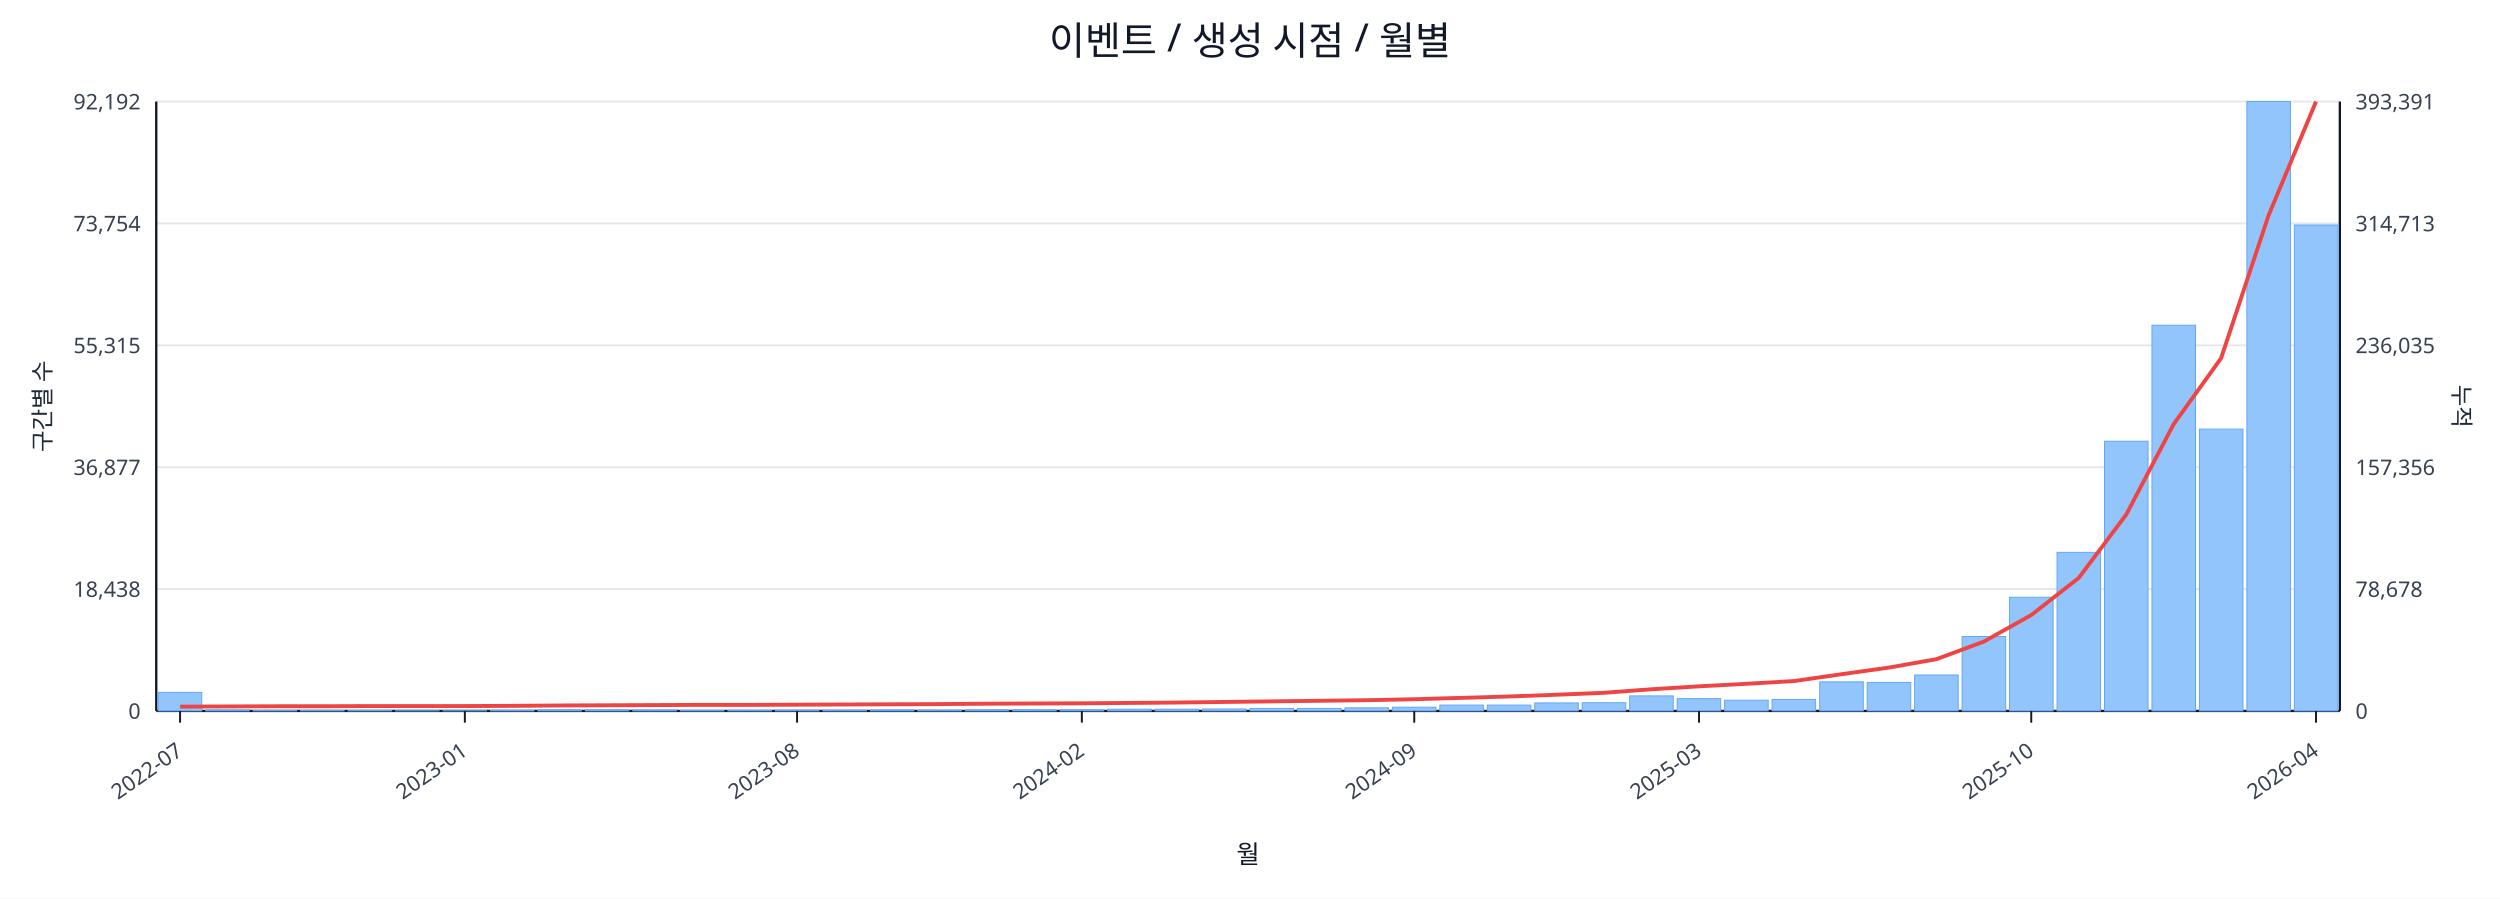
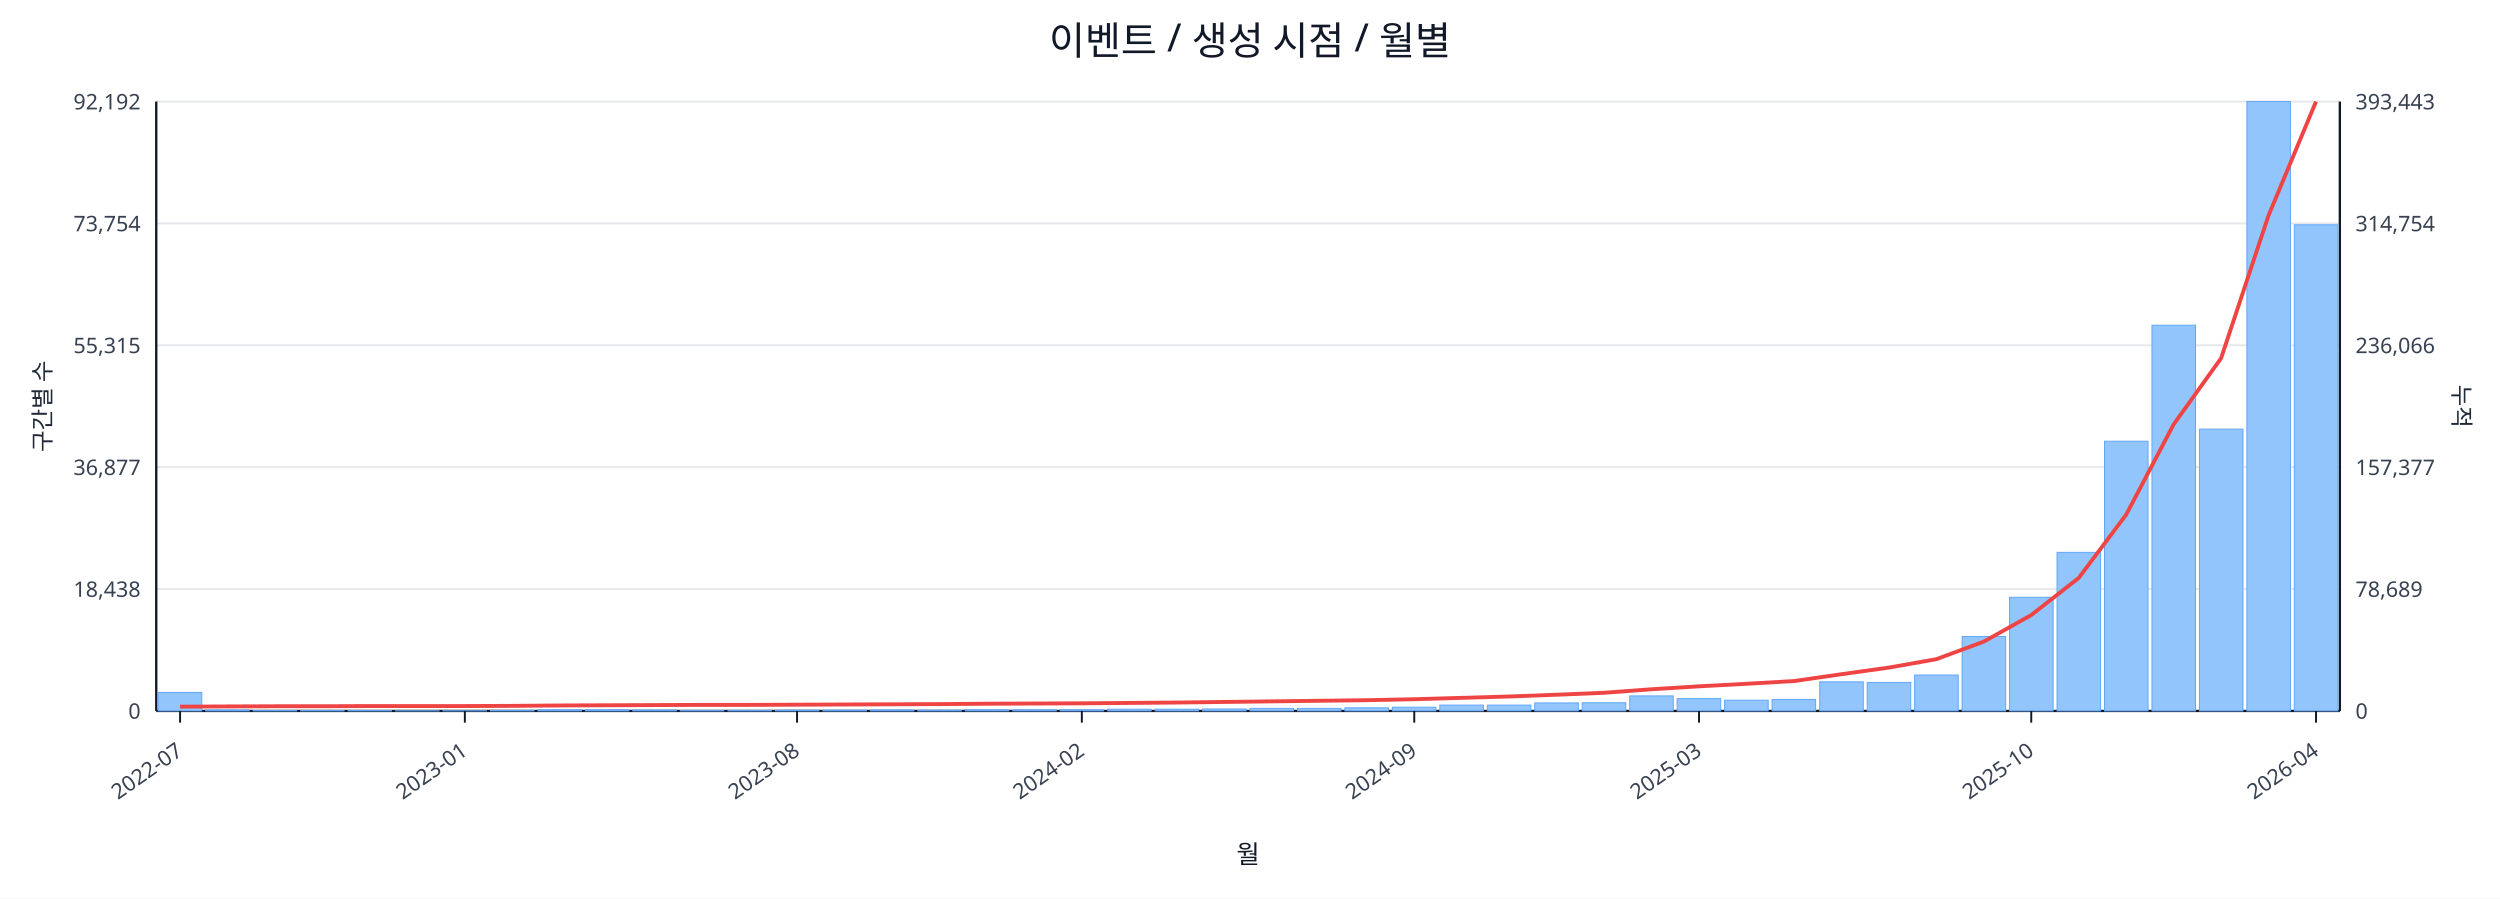
<svg xmlns="http://www.w3.org/2000/svg" width="1280" height="460" viewBox="0 0 1280 460">
  <rect x="0" y="0" width="100%" height="100%" fill="#ffffff" />
  <text x="640.0" y="28" font-size="20" text-anchor="middle" font-family="sans-serif" fill="#111827">이벤트 / 생성 시점 / 월별</text>
  <line x1="80.0" y1="52.0" x2="1198.0" y2="52.0" stroke="#e5e7eb" stroke-width="1" />
  <text x="72.0" y="56.0" font-size="11" text-anchor="end" font-family="sans-serif" fill="#374151">92,192</text>
-   <text x="1206.0" y="56.0" font-size="11" text-anchor="start" font-family="sans-serif" fill="#374151">393,391</text>
+   <text x="1206.0" y="56.0" font-size="11" text-anchor="start" font-family="sans-serif" fill="#374151">393,443</text>
  <line x1="80.0" y1="114.4" x2="1198.0" y2="114.4" stroke="#e5e7eb" stroke-width="1" />
  <text x="72.0" y="118.4" font-size="11" text-anchor="end" font-family="sans-serif" fill="#374151">73,754</text>
-   <text x="1206.0" y="118.4" font-size="11" text-anchor="start" font-family="sans-serif" fill="#374151">314,713</text>
+   <text x="1206.0" y="118.4" font-size="11" text-anchor="start" font-family="sans-serif" fill="#374151">314,754</text>
  <line x1="80.0" y1="176.8" x2="1198.0" y2="176.8" stroke="#e5e7eb" stroke-width="1" />
  <text x="72.0" y="180.8" font-size="11" text-anchor="end" font-family="sans-serif" fill="#374151">55,315</text>
-   <text x="1206.0" y="180.8" font-size="11" text-anchor="start" font-family="sans-serif" fill="#374151">236,035</text>
+   <text x="1206.0" y="180.8" font-size="11" text-anchor="start" font-family="sans-serif" fill="#374151">236,066</text>
  <line x1="80.0" y1="239.2" x2="1198.0" y2="239.2" stroke="#e5e7eb" stroke-width="1" />
  <text x="72.0" y="243.2" font-size="11" text-anchor="end" font-family="sans-serif" fill="#374151">36,877</text>
-   <text x="1206.0" y="243.2" font-size="11" text-anchor="start" font-family="sans-serif" fill="#374151">157,356</text>
+   <text x="1206.0" y="243.2" font-size="11" text-anchor="start" font-family="sans-serif" fill="#374151">157,377</text>
  <line x1="80.0" y1="301.6" x2="1198.0" y2="301.6" stroke="#e5e7eb" stroke-width="1" />
  <text x="72.0" y="305.6" font-size="11" text-anchor="end" font-family="sans-serif" fill="#374151">18,438</text>
-   <text x="1206.0" y="305.6" font-size="11" text-anchor="start" font-family="sans-serif" fill="#374151">78,678</text>
+   <text x="1206.0" y="305.6" font-size="11" text-anchor="start" font-family="sans-serif" fill="#374151">78,689</text>
  <line x1="80.0" y1="364.0" x2="1198.0" y2="364.0" stroke="#e5e7eb" stroke-width="1" />
  <text x="72.0" y="368.0" font-size="11" text-anchor="end" font-family="sans-serif" fill="#374151">0</text>
  <text x="1206.0" y="368.0" font-size="11" text-anchor="start" font-family="sans-serif" fill="#374151">0</text>
  <line x1="80.0" y1="364.0" x2="1198.0" y2="364.0" stroke="#111827" stroke-width="1.2" />
  <line x1="80.0" y1="52.0" x2="80.0" y2="364.0" stroke="#111827" stroke-width="1.2" />
  <line x1="1198.0" y1="52.0" x2="1198.0" y2="364.0" stroke="#111827" stroke-width="1.2" />
  <rect x="81.0" y="354.5" width="22.3" height="9.5" fill="#93c5fd" stroke="#60a5fa" stroke-width="0.5" />
  <rect x="105.3" y="363.5" width="22.3" height="0.5" fill="#93c5fd" stroke="#60a5fa" stroke-width="0.5" />
  <rect x="129.6" y="363.8" width="22.3" height="0.2" fill="#93c5fd" stroke="#60a5fa" stroke-width="0.5" />
  <rect x="153.9" y="363.8" width="22.3" height="0.2" fill="#93c5fd" stroke="#60a5fa" stroke-width="0.5" />
  <rect x="178.2" y="363.8" width="22.3" height="0.2" fill="#93c5fd" stroke="#60a5fa" stroke-width="0.5" />
  <rect x="202.5" y="363.9" width="22.3" height="0.1" fill="#93c5fd" stroke="#60a5fa" stroke-width="0.5" />
  <rect x="226.8" y="363.9" width="22.3" height="0.1" fill="#93c5fd" stroke="#60a5fa" stroke-width="0.5" />
  <rect x="251.1" y="363.7" width="22.3" height="0.3" fill="#93c5fd" stroke="#60a5fa" stroke-width="0.5" />
  <rect x="275.4" y="363.4" width="22.3" height="0.6" fill="#93c5fd" stroke="#60a5fa" stroke-width="0.5" />
  <rect x="299.7" y="363.4" width="22.3" height="0.6" fill="#93c5fd" stroke="#60a5fa" stroke-width="0.5" />
  <rect x="324.0" y="363.5" width="22.3" height="0.5" fill="#93c5fd" stroke="#60a5fa" stroke-width="0.5" />
  <rect x="348.3" y="363.8" width="22.3" height="0.2" fill="#93c5fd" stroke="#60a5fa" stroke-width="0.5" />
  <rect x="372.7" y="363.7" width="22.3" height="0.3" fill="#93c5fd" stroke="#60a5fa" stroke-width="0.5" />
  <rect x="397.0" y="363.6" width="22.3" height="0.4" fill="#93c5fd" stroke="#60a5fa" stroke-width="0.5" />
  <rect x="421.3" y="363.6" width="22.3" height="0.4" fill="#93c5fd" stroke="#60a5fa" stroke-width="0.5" />
  <rect x="445.6" y="363.5" width="22.3" height="0.5" fill="#93c5fd" stroke="#60a5fa" stroke-width="0.5" />
  <rect x="469.9" y="363.6" width="22.3" height="0.4" fill="#93c5fd" stroke="#60a5fa" stroke-width="0.5" />
  <rect x="494.2" y="363.4" width="22.3" height="0.6" fill="#93c5fd" stroke="#60a5fa" stroke-width="0.5" />
  <rect x="518.5" y="363.4" width="22.3" height="0.6" fill="#93c5fd" stroke="#60a5fa" stroke-width="0.5" />
  <rect x="542.8" y="363.4" width="22.3" height="0.6" fill="#93c5fd" stroke="#60a5fa" stroke-width="0.5" />
  <rect x="567.1" y="363.1" width="22.3" height="0.9" fill="#93c5fd" stroke="#60a5fa" stroke-width="0.5" />
  <rect x="591.4" y="363.1" width="22.3" height="0.9" fill="#93c5fd" stroke="#60a5fa" stroke-width="0.5" />
  <rect x="615.7" y="363.0" width="22.3" height="1.0" fill="#93c5fd" stroke="#60a5fa" stroke-width="0.5" />
  <rect x="640.0" y="362.7" width="22.3" height="1.3" fill="#93c5fd" stroke="#60a5fa" stroke-width="0.5" />
  <rect x="664.3" y="362.7" width="22.3" height="1.3" fill="#93c5fd" stroke="#60a5fa" stroke-width="0.5" />
  <rect x="688.6" y="362.4" width="22.3" height="1.6" fill="#93c5fd" stroke="#60a5fa" stroke-width="0.5" />
  <rect x="712.9" y="362.1" width="22.3" height="1.9" fill="#93c5fd" stroke="#60a5fa" stroke-width="0.5" />
  <rect x="737.2" y="361.0" width="22.3" height="3.0" fill="#93c5fd" stroke="#60a5fa" stroke-width="0.5" />
  <rect x="761.5" y="361.0" width="22.3" height="3.0" fill="#93c5fd" stroke="#60a5fa" stroke-width="0.5" />
  <rect x="785.8" y="359.9" width="22.3" height="4.1" fill="#93c5fd" stroke="#60a5fa" stroke-width="0.5" />
  <rect x="810.1" y="359.8" width="22.3" height="4.2" fill="#93c5fd" stroke="#60a5fa" stroke-width="0.5" />
  <rect x="834.4" y="356.3" width="22.3" height="7.7" fill="#93c5fd" stroke="#60a5fa" stroke-width="0.5" />
  <rect x="858.7" y="357.7" width="22.3" height="6.3" fill="#93c5fd" stroke="#60a5fa" stroke-width="0.5" />
  <rect x="883.0" y="358.5" width="22.3" height="5.5" fill="#93c5fd" stroke="#60a5fa" stroke-width="0.5" />
  <rect x="907.3" y="358.1" width="22.3" height="5.9" fill="#93c5fd" stroke="#60a5fa" stroke-width="0.5" />
  <rect x="931.7" y="349.1" width="22.3" height="14.9" fill="#93c5fd" stroke="#60a5fa" stroke-width="0.5" />
  <rect x="956.0" y="349.4" width="22.3" height="14.6" fill="#93c5fd" stroke="#60a5fa" stroke-width="0.5" />
  <rect x="980.3" y="345.6" width="22.3" height="18.4" fill="#93c5fd" stroke="#60a5fa" stroke-width="0.5" />
  <rect x="1004.6" y="325.9" width="22.3" height="38.1" fill="#93c5fd" stroke="#60a5fa" stroke-width="0.5" />
  <rect x="1028.9" y="305.8" width="22.3" height="58.2" fill="#93c5fd" stroke="#60a5fa" stroke-width="0.5" />
  <rect x="1053.2" y="282.8" width="22.3" height="81.2" fill="#93c5fd" stroke="#60a5fa" stroke-width="0.5" />
  <rect x="1077.5" y="225.9" width="22.3" height="138.1" fill="#93c5fd" stroke="#60a5fa" stroke-width="0.5" />
  <rect x="1101.8" y="166.5" width="22.3" height="197.5" fill="#93c5fd" stroke="#60a5fa" stroke-width="0.5" />
  <rect x="1126.1" y="219.7" width="22.3" height="144.3" fill="#93c5fd" stroke="#60a5fa" stroke-width="0.5" />
  <rect x="1150.4" y="52.0" width="22.3" height="312.0" fill="#93c5fd" stroke="#60a5fa" stroke-width="0.5" />
-   <rect x="1174.7" y="115.2" width="22.3" height="248.8" fill="#93c5fd" stroke="#60a5fa" stroke-width="0.5" />
-   <polyline fill="none" stroke="#ef4444" stroke-width="2" points="92.2,361.8 116.5,361.7 140.8,361.6 165.1,361.6 189.4,361.5 213.7,361.5 238.0,361.5 262.3,361.4 286.6,361.2 310.9,361.1 335.2,361.0 359.5,360.9 383.8,360.9 408.1,360.8 432.4,360.7 456.7,360.6 481.0,360.5 505.3,360.3 529.6,360.2 553.9,360.1 578.2,359.9 602.5,359.7 626.8,359.4 651.2,359.1 675.5,358.8 699.8,358.5 724.1,358.0 748.4,357.3 772.7,356.6 797.0,355.7 821.3,354.7 845.6,352.9 869.9,351.4 894.2,350.1 918.5,348.7 942.8,345.2 967.1,341.8 991.4,337.5 1015.7,328.5 1040.0,314.9 1064.3,295.9 1088.6,263.5 1112.9,217.2 1137.2,183.4 1161.5,110.3 1185.8,52.0" />
+   <rect x="1174.7" y="115.1" width="22.3" height="248.9" fill="#93c5fd" stroke="#60a5fa" stroke-width="0.5" />
+   <polyline fill="none" stroke="#ef4444" stroke-width="2" points="92.2,361.8 116.5,361.7 140.8,361.6 165.1,361.6 189.4,361.5 213.7,361.5 238.0,361.5 262.3,361.4 286.6,361.2 310.9,361.1 335.2,361.0 359.5,360.9 383.8,360.9 408.1,360.8 432.4,360.7 456.7,360.6 481.0,360.5 505.3,360.3 529.6,360.2 553.9,360.1 578.2,359.9 602.5,359.7 626.8,359.4 651.2,359.1 675.5,358.8 699.8,358.5 724.1,358.0 748.4,357.3 772.7,356.6 797.0,355.7 821.3,354.7 845.6,352.9 869.9,351.4 894.2,350.1 918.5,348.7 942.8,345.2 967.1,341.8 991.4,337.5 1015.7,328.5 1040.0,314.9 1064.3,295.9 1088.6,263.5 1112.9,217.3 1137.2,183.4 1161.5,110.3 1185.8,52.0" />
  <line x1="92.2" y1="364.0" x2="92.2" y2="370.0" stroke="#111827" stroke-width="1" />
  <text x="94.2" y="386.0" font-size="11" text-anchor="end" transform="rotate(-35 94.2 386.0)" font-family="sans-serif" fill="#374151">2022-07</text>
  <line x1="238.0" y1="364.0" x2="238.0" y2="370.0" stroke="#111827" stroke-width="1" />
  <text x="240.0" y="386.0" font-size="11" text-anchor="end" transform="rotate(-35 240.0 386.0)" font-family="sans-serif" fill="#374151">2023-01</text>
  <line x1="408.1" y1="364.0" x2="408.1" y2="370.0" stroke="#111827" stroke-width="1" />
  <text x="410.1" y="386.0" font-size="11" text-anchor="end" transform="rotate(-35 410.1 386.0)" font-family="sans-serif" fill="#374151">2023-08</text>
  <line x1="553.9" y1="364.0" x2="553.9" y2="370.0" stroke="#111827" stroke-width="1" />
  <text x="555.9" y="386.0" font-size="11" text-anchor="end" transform="rotate(-35 555.9 386.0)" font-family="sans-serif" fill="#374151">2024-02</text>
  <line x1="724.1" y1="364.0" x2="724.1" y2="370.0" stroke="#111827" stroke-width="1" />
  <text x="726.1" y="386.0" font-size="11" text-anchor="end" transform="rotate(-35 726.1 386.0)" font-family="sans-serif" fill="#374151">2024-09</text>
  <line x1="869.9" y1="364.0" x2="869.9" y2="370.0" stroke="#111827" stroke-width="1" />
  <text x="871.9" y="386.0" font-size="11" text-anchor="end" transform="rotate(-35 871.9 386.0)" font-family="sans-serif" fill="#374151">2025-03</text>
  <line x1="1040.0" y1="364.0" x2="1040.0" y2="370.0" stroke="#111827" stroke-width="1" />
  <text x="1042.0" y="386.0" font-size="11" text-anchor="end" transform="rotate(-35 1042.0 386.0)" font-family="sans-serif" fill="#374151">2025-10</text>
  <line x1="1185.8" y1="364.0" x2="1185.8" y2="370.0" stroke="#111827" stroke-width="1" />
  <text x="1187.8" y="386.0" font-size="11" text-anchor="end" transform="rotate(-35 1187.8 386.0)" font-family="sans-serif" fill="#374151">2026-04</text>
  <text x="26" y="208.0" font-size="12" transform="rotate(-90 26 208.0)" text-anchor="middle" font-family="sans-serif" fill="#1f2937">구간별 수</text>
  <text x="1256.0" y="208.0" font-size="12" transform="rotate(90 1256.0 208.0)" text-anchor="middle" font-family="sans-serif" fill="#1f2937">누적</text>
  <text x="639.0" y="442.0" font-size="13" text-anchor="middle" font-family="sans-serif" fill="#111827">월</text>
</svg>
